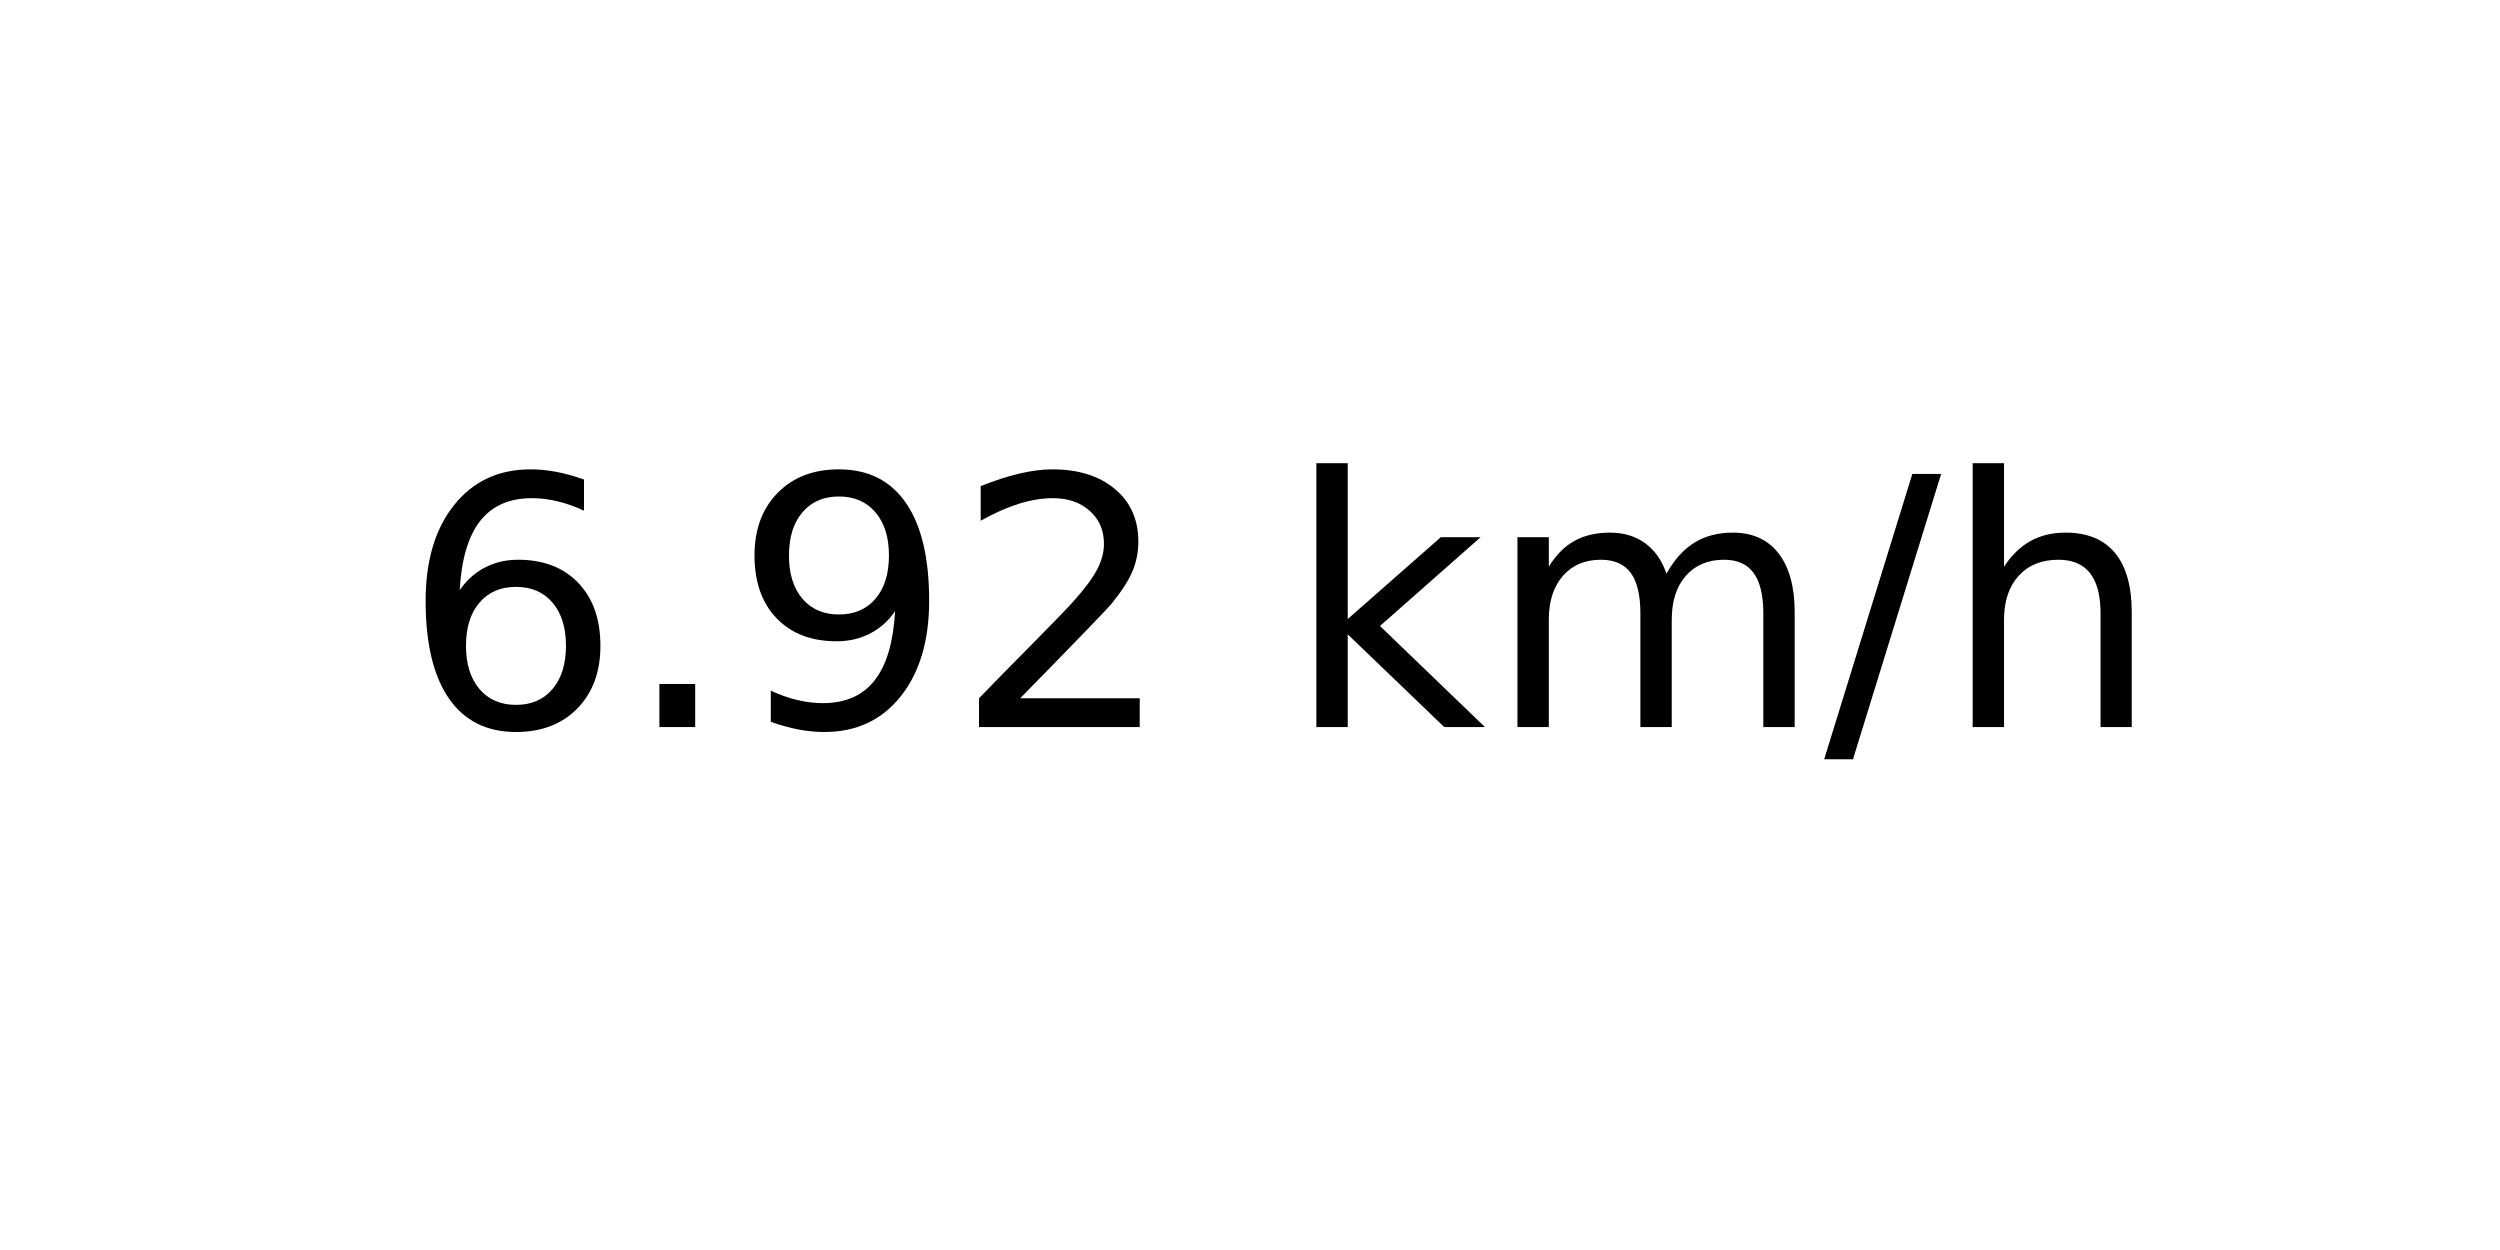
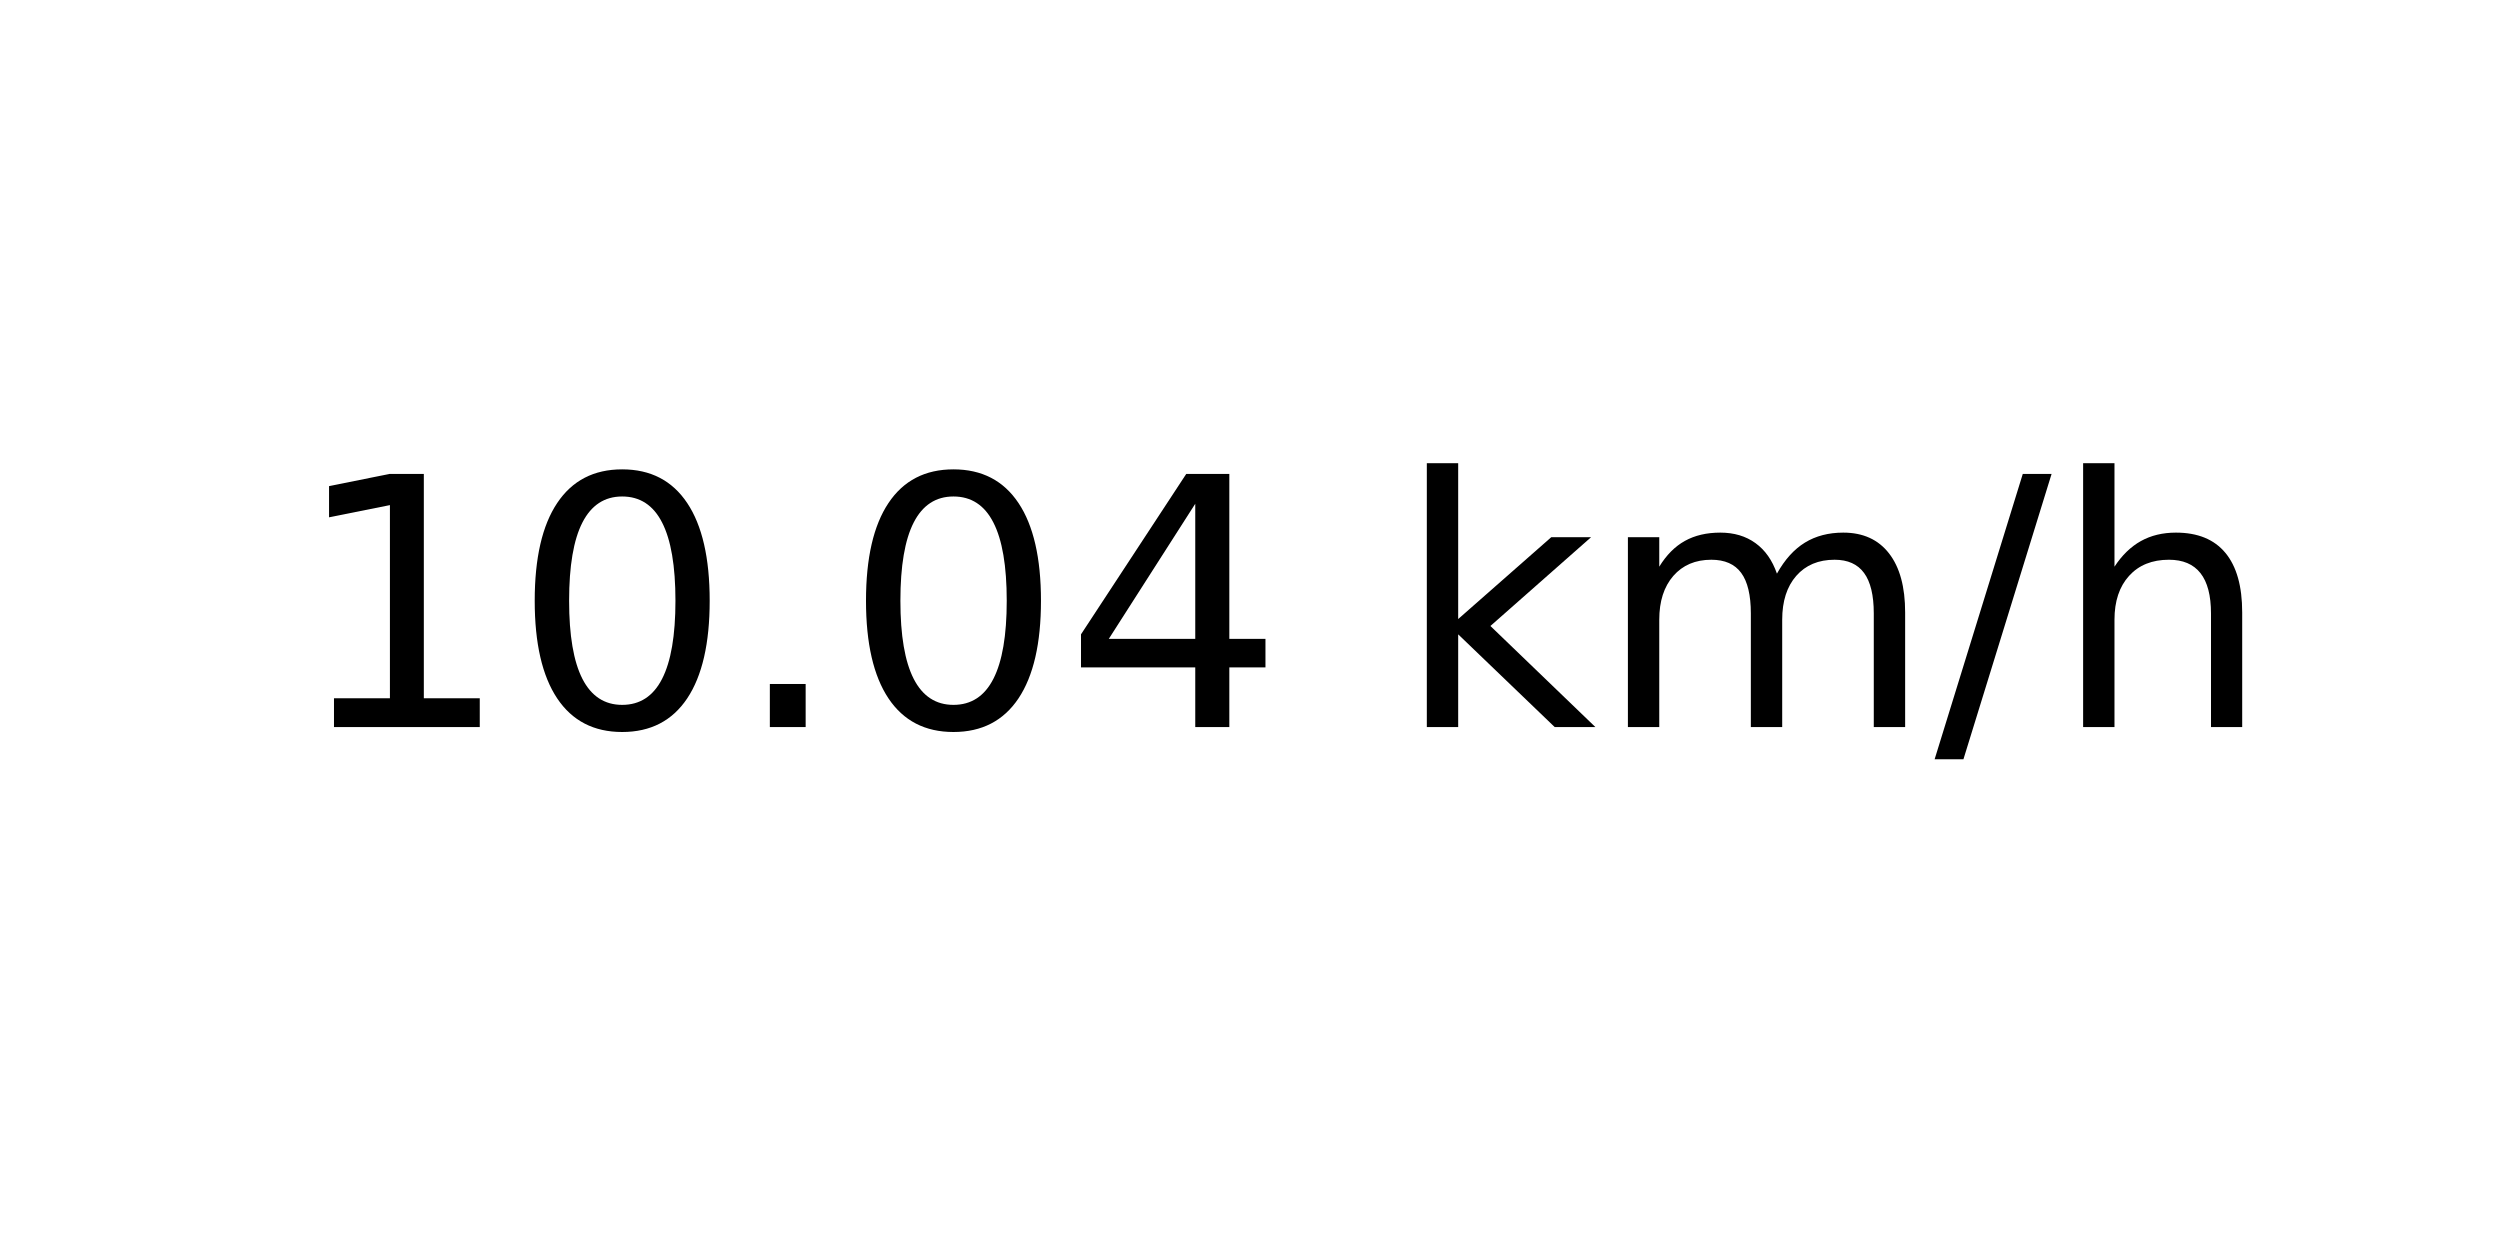
<svg xmlns="http://www.w3.org/2000/svg" xmlns:xlink="http://www.w3.org/1999/xlink" width="72pt" height="36pt" viewBox="0 0 72 36" version="1.1">
  <defs>
    <style type="text/css">*{stroke-linejoin: round; stroke-linecap: butt}</style>
  </defs>
  <g id="figure_1">
    <g id="axes_1">
      <g id="text_1">
-         <g transform="translate(11.55937 20.93937) scale(0.1 -0.1)">
+         <g transform="translate(8.378125 20.93937) scale(0.1 -0.1)">
          <defs>
-             <path id="DejaVuSans-36" d="M 2113 2584  Q 1688 2584 1439 2293  Q 1191 2003 1191 1497  Q 1191 994 1439 701  Q 1688 409 2113 409  Q 2538 409 2786 701  Q 3034 994 3034 1497  Q 3034 2003 2786 2293  Q 2538 2584 2113 2584  z M 3366 4563  L 3366 3988  Q 3128 4100 2886 4159  Q 2644 4219 2406 4219  Q 1781 4219 1451 3797  Q 1122 3375 1075 2522  Q 1259 2794 1537 2939  Q 1816 3084 2150 3084  Q 2853 3084 3261 2657  Q 3669 2231 3669 1497  Q 3669 778 3244 343  Q 2819 -91 2113 -91  Q 1303 -91 875 529  Q 447 1150 447 2328  Q 447 3434 972 4092  Q 1497 4750 2381 4750  Q 2619 4750 2861 4703  Q 3103 4656 3366 4563  z " transform="scale(0.015625)" />
+             <path id="DejaVuSans-31" d="M 794 531  L 1825 531  L 1825 4091  L 703 3866  L 703 4441  L 1819 4666  L 2450 4666  L 2450 531  L 3481 531  L 3481 0  L 794 0  L 794 531  z " transform="scale(0.015625)" />
+             <path id="DejaVuSans-30" d="M 2034 4250  Q 1547 4250 1301 3770  Q 1056 3291 1056 2328  Q 1056 1369 1301 889  Q 1547 409 2034 409  Q 2525 409 2770 889  Q 3016 1369 3016 2328  Q 3016 3291 2770 3770  Q 2525 4250 2034 4250  z M 2034 4750  Q 2819 4750 3233 4129  Q 3647 3509 3647 2328  Q 3647 1150 3233 529  Q 2819 -91 2034 -91  Q 1250 -91 836 529  Q 422 1150 422 2328  Q 422 3509 836 4129  Q 1250 4750 2034 4750  z " transform="scale(0.015625)" />
            <path id="DejaVuSans-2e" d="M 684 794  L 1344 794  L 1344 0  L 684 0  L 684 794  z " transform="scale(0.015625)" />
-             <path id="DejaVuSans-39" d="M 703 97  L 703 672  Q 941 559 1184 500  Q 1428 441 1663 441  Q 2288 441 2617 861  Q 2947 1281 2994 2138  Q 2813 1869 2534 1725  Q 2256 1581 1919 1581  Q 1219 1581 811 2004  Q 403 2428 403 3163  Q 403 3881 828 4315  Q 1253 4750 1959 4750  Q 2769 4750 3195 4129  Q 3622 3509 3622 2328  Q 3622 1225 3098 567  Q 2575 -91 1691 -91  Q 1453 -91 1209 -44  Q 966 3 703 97  z M 1959 2075  Q 2384 2075 2632 2365  Q 2881 2656 2881 3163  Q 2881 3666 2632 3958  Q 2384 4250 1959 4250  Q 1534 4250 1286 3958  Q 1038 3666 1038 3163  Q 1038 2656 1286 2365  Q 1534 2075 1959 2075  z " transform="scale(0.015625)" />
-             <path id="DejaVuSans-32" d="M 1228 531  L 3431 531  L 3431 0  L 469 0  L 469 531  Q 828 903 1448 1529  Q 2069 2156 2228 2338  Q 2531 2678 2651 2914  Q 2772 3150 2772 3378  Q 2772 3750 2511 3984  Q 2250 4219 1831 4219  Q 1534 4219 1204 4116  Q 875 4013 500 3803  L 500 4441  Q 881 4594 1212 4672  Q 1544 4750 1819 4750  Q 2544 4750 2975 4387  Q 3406 4025 3406 3419  Q 3406 3131 3298 2873  Q 3191 2616 2906 2266  Q 2828 2175 2409 1742  Q 1991 1309 1228 531  z " transform="scale(0.015625)" />
+             <path id="DejaVuSans-34" d="M 2419 4116  L 825 1625  L 2419 1625  L 2419 4116  z M 2253 4666  L 3047 4666  L 3047 1625  L 3713 1625  L 3713 1100  L 3047 1100  L 3047 0  L 2419 0  L 2419 1100  L 313 1100  L 313 1709  L 2253 4666  z " transform="scale(0.015625)" />
            <path id="DejaVuSans-20" transform="scale(0.015625)" />
            <path id="DejaVuSans-6b" d="M 581 4863  L 1159 4863  L 1159 1991  L 2875 3500  L 3609 3500  L 1753 1863  L 3688 0  L 2938 0  L 1159 1709  L 1159 0  L 581 0  L 581 4863  z " transform="scale(0.015625)" />
            <path id="DejaVuSans-6d" d="M 3328 2828  Q 3544 3216 3844 3400  Q 4144 3584 4550 3584  Q 5097 3584 5394 3201  Q 5691 2819 5691 2113  L 5691 0  L 5113 0  L 5113 2094  Q 5113 2597 4934 2840  Q 4756 3084 4391 3084  Q 3944 3084 3684 2787  Q 3425 2491 3425 1978  L 3425 0  L 2847 0  L 2847 2094  Q 2847 2600 2669 2842  Q 2491 3084 2119 3084  Q 1678 3084 1418 2786  Q 1159 2488 1159 1978  L 1159 0  L 581 0  L 581 3500  L 1159 3500  L 1159 2956  Q 1356 3278 1631 3431  Q 1906 3584 2284 3584  Q 2666 3584 2933 3390  Q 3200 3197 3328 2828  z " transform="scale(0.015625)" />
            <path id="DejaVuSans-2f" d="M 1625 4666  L 2156 4666  L 531 -594  L 0 -594  L 1625 4666  z " transform="scale(0.015625)" />
            <path id="DejaVuSans-68" d="M 3513 2113  L 3513 0  L 2938 0  L 2938 2094  Q 2938 2591 2744 2837  Q 2550 3084 2163 3084  Q 1697 3084 1428 2787  Q 1159 2491 1159 1978  L 1159 0  L 581 0  L 581 4863  L 1159 4863  L 1159 2956  Q 1366 3272 1645 3428  Q 1925 3584 2291 3584  Q 2894 3584 3203 3211  Q 3513 2838 3513 2113  z " transform="scale(0.015625)" />
          </defs>
-           <use xlink:href="#DejaVuSans-36" />
-           <use xlink:href="#DejaVuSans-2e" x="63.623" />
-           <use xlink:href="#DejaVuSans-39" x="95.41" />
-           <use xlink:href="#DejaVuSans-32" x="159.033" />
-           <use xlink:href="#DejaVuSans-20" x="222.656" />
-           <use xlink:href="#DejaVuSans-6b" x="254.443" />
-           <use xlink:href="#DejaVuSans-6d" x="312.354" />
-           <use xlink:href="#DejaVuSans-2f" x="409.766" />
-           <use xlink:href="#DejaVuSans-68" x="443.457" />
+           <use xlink:href="#DejaVuSans-31" />
+           <use xlink:href="#DejaVuSans-30" x="63.623" />
+           <use xlink:href="#DejaVuSans-2e" x="127.246" />
+           <use xlink:href="#DejaVuSans-30" x="159.033" />
+           <use xlink:href="#DejaVuSans-34" x="222.656" />
+           <use xlink:href="#DejaVuSans-20" x="286.279" />
+           <use xlink:href="#DejaVuSans-6b" x="318.066" />
+           <use xlink:href="#DejaVuSans-6d" x="375.977" />
+           <use xlink:href="#DejaVuSans-2f" x="473.389" />
+           <use xlink:href="#DejaVuSans-68" x="507.08" />
        </g>
      </g>
    </g>
  </g>
</svg>
